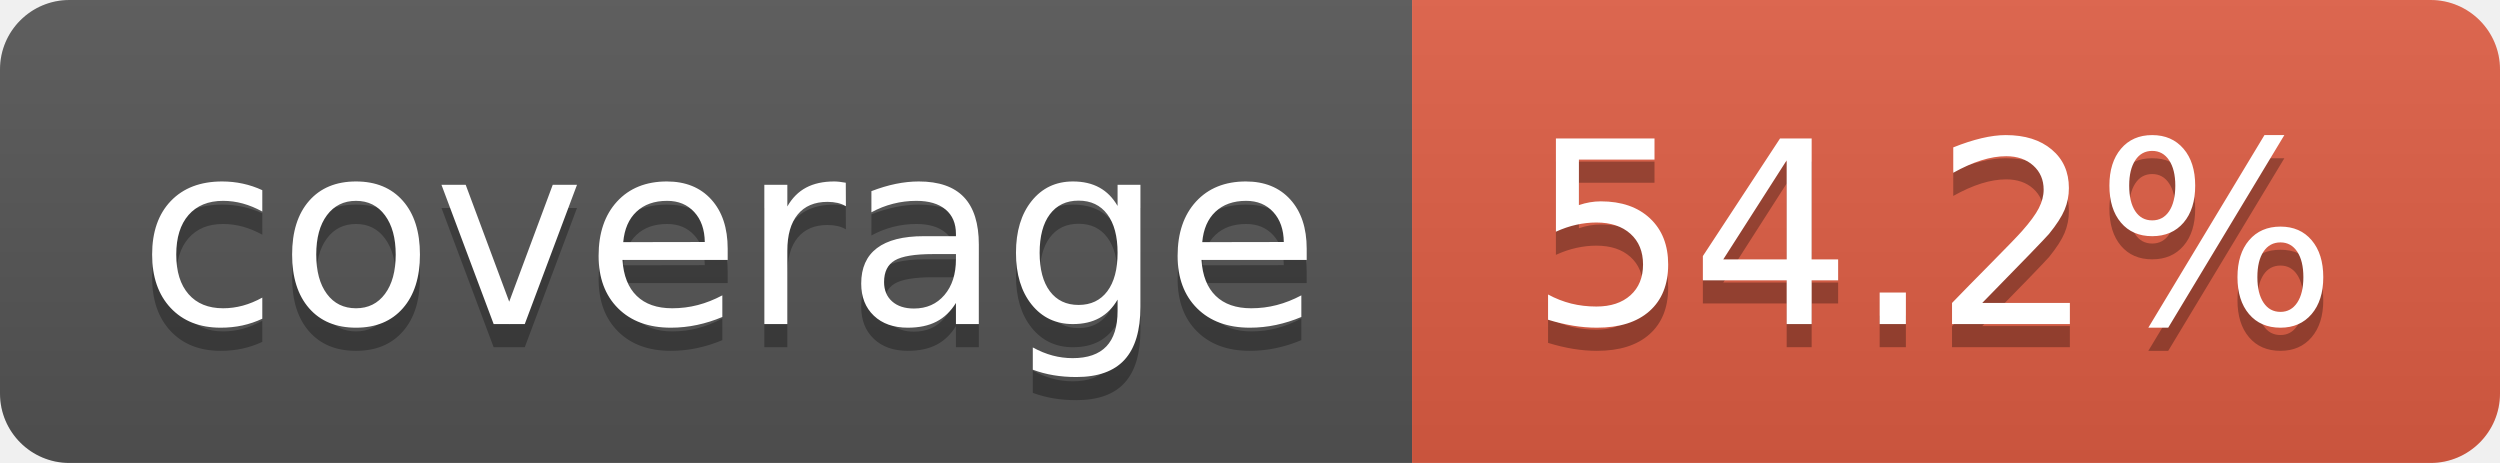
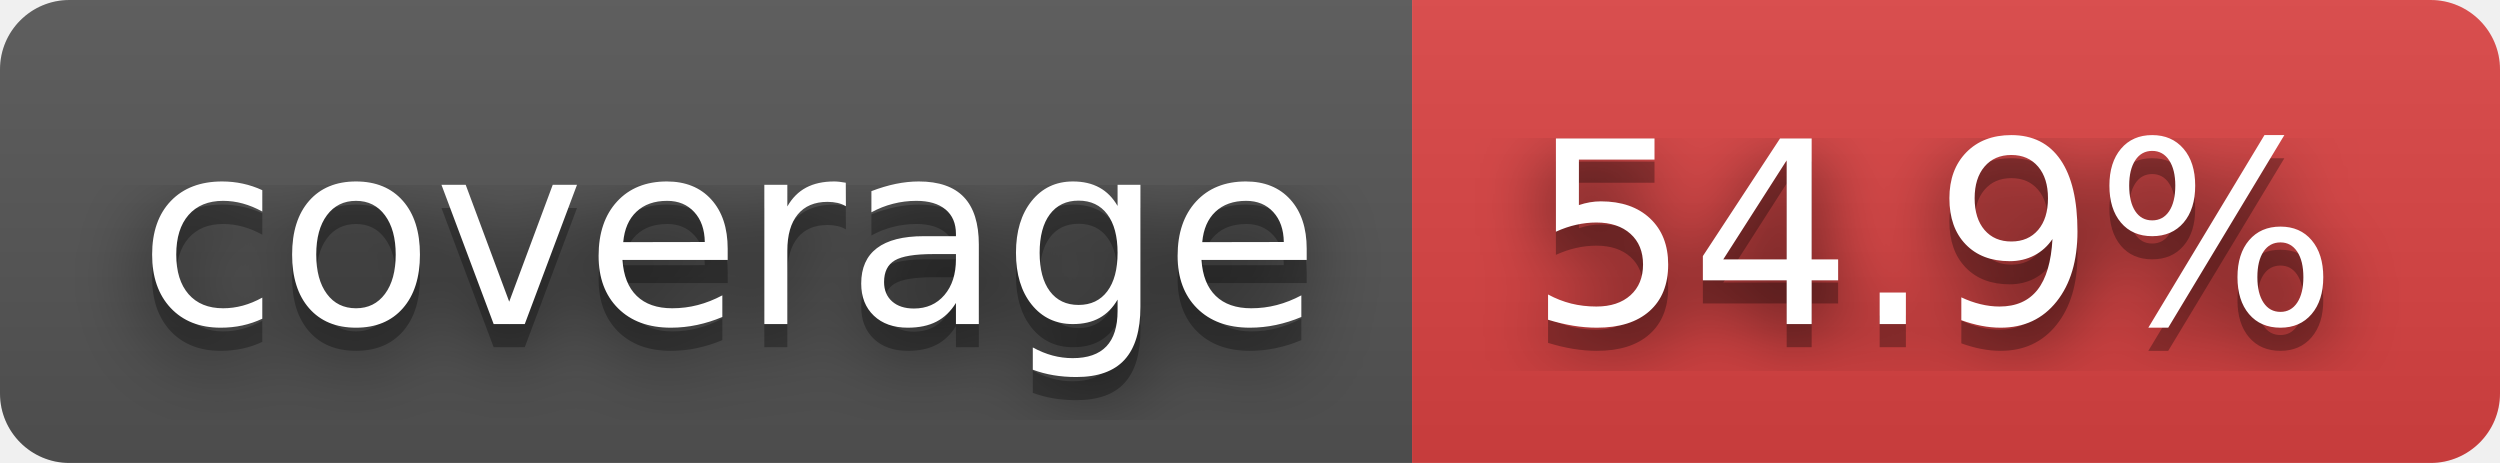
- <svg xmlns="http://www.w3.org/2000/svg" width="108" height="20" role="img" aria-label="coverage: 54.2%">
+ <svg xmlns="http://www.w3.org/2000/svg" width="108" height="20" role="img" aria-label="coverage: 54.9%">
+   <filter id="blur">
+     <feGaussianBlur in="SourceGraphic" stdDeviation="16" />
+   </filter>
  <linearGradient id="s" x2="0" y2="100%">
    <stop offset="0" stop-color="#bbb" stop-opacity=".1" />
    <stop offset="1" stop-opacity=".1" />
  </linearGradient>
  <clipPath id="r">
    <rect width="108" height="20" rx="3" fill="#fff" />
  </clipPath>
  <g clip-path="url(#r)">
    <rect width="61" height="20" fill="#555" />
-     <rect x="61" width="47" height="20" fill="#e05d44" />
+     <rect x="61" width="47" height="20" fill="#dd4343" />
    <rect width="108" height="20" fill="url(#s)" />
  </g>
  <g fill="#fff" text-anchor="middle" font-family="Verdana,Geneva,DejaVu Sans,sans-serif" text-rendering="geometricPrecision" font-size="110">
+     <text aria-hidden="true" x="315" y="150" fill="#010101" fill-opacity=".80" filter="url(#blur)" transform="scale(.1)" textLength="510">coverage</text>
    <text aria-hidden="true" x="315" y="150" fill="#010101" fill-opacity=".3" transform="scale(.1)" textLength="510">coverage</text>
    <text x="315" y="140" transform="scale(.1)" fill="#fff" textLength="510">coverage</text>
-     <text aria-hidden="true" x="835" y="150" fill="#010101" fill-opacity=".3" transform="scale(.1)" textLength="370">54.2%</text>
-     <text x="835" y="140" transform="scale(.1)" fill="#fff" textLength="370">54.2%</text>
+     <text aria-hidden="true" x="835" y="150" fill="#010101" fill-opacity=".80" filter="url(#blur)" transform="scale(.1)" textLength="370">54.9%</text>
+     <text aria-hidden="true" x="835" y="150" fill="#010101" fill-opacity=".3" transform="scale(.1)" textLength="370">54.9%</text>
+     <text x="835" y="140" transform="scale(.1)" fill="#fff" textLength="370">54.9%</text>
  </g>
</svg>
